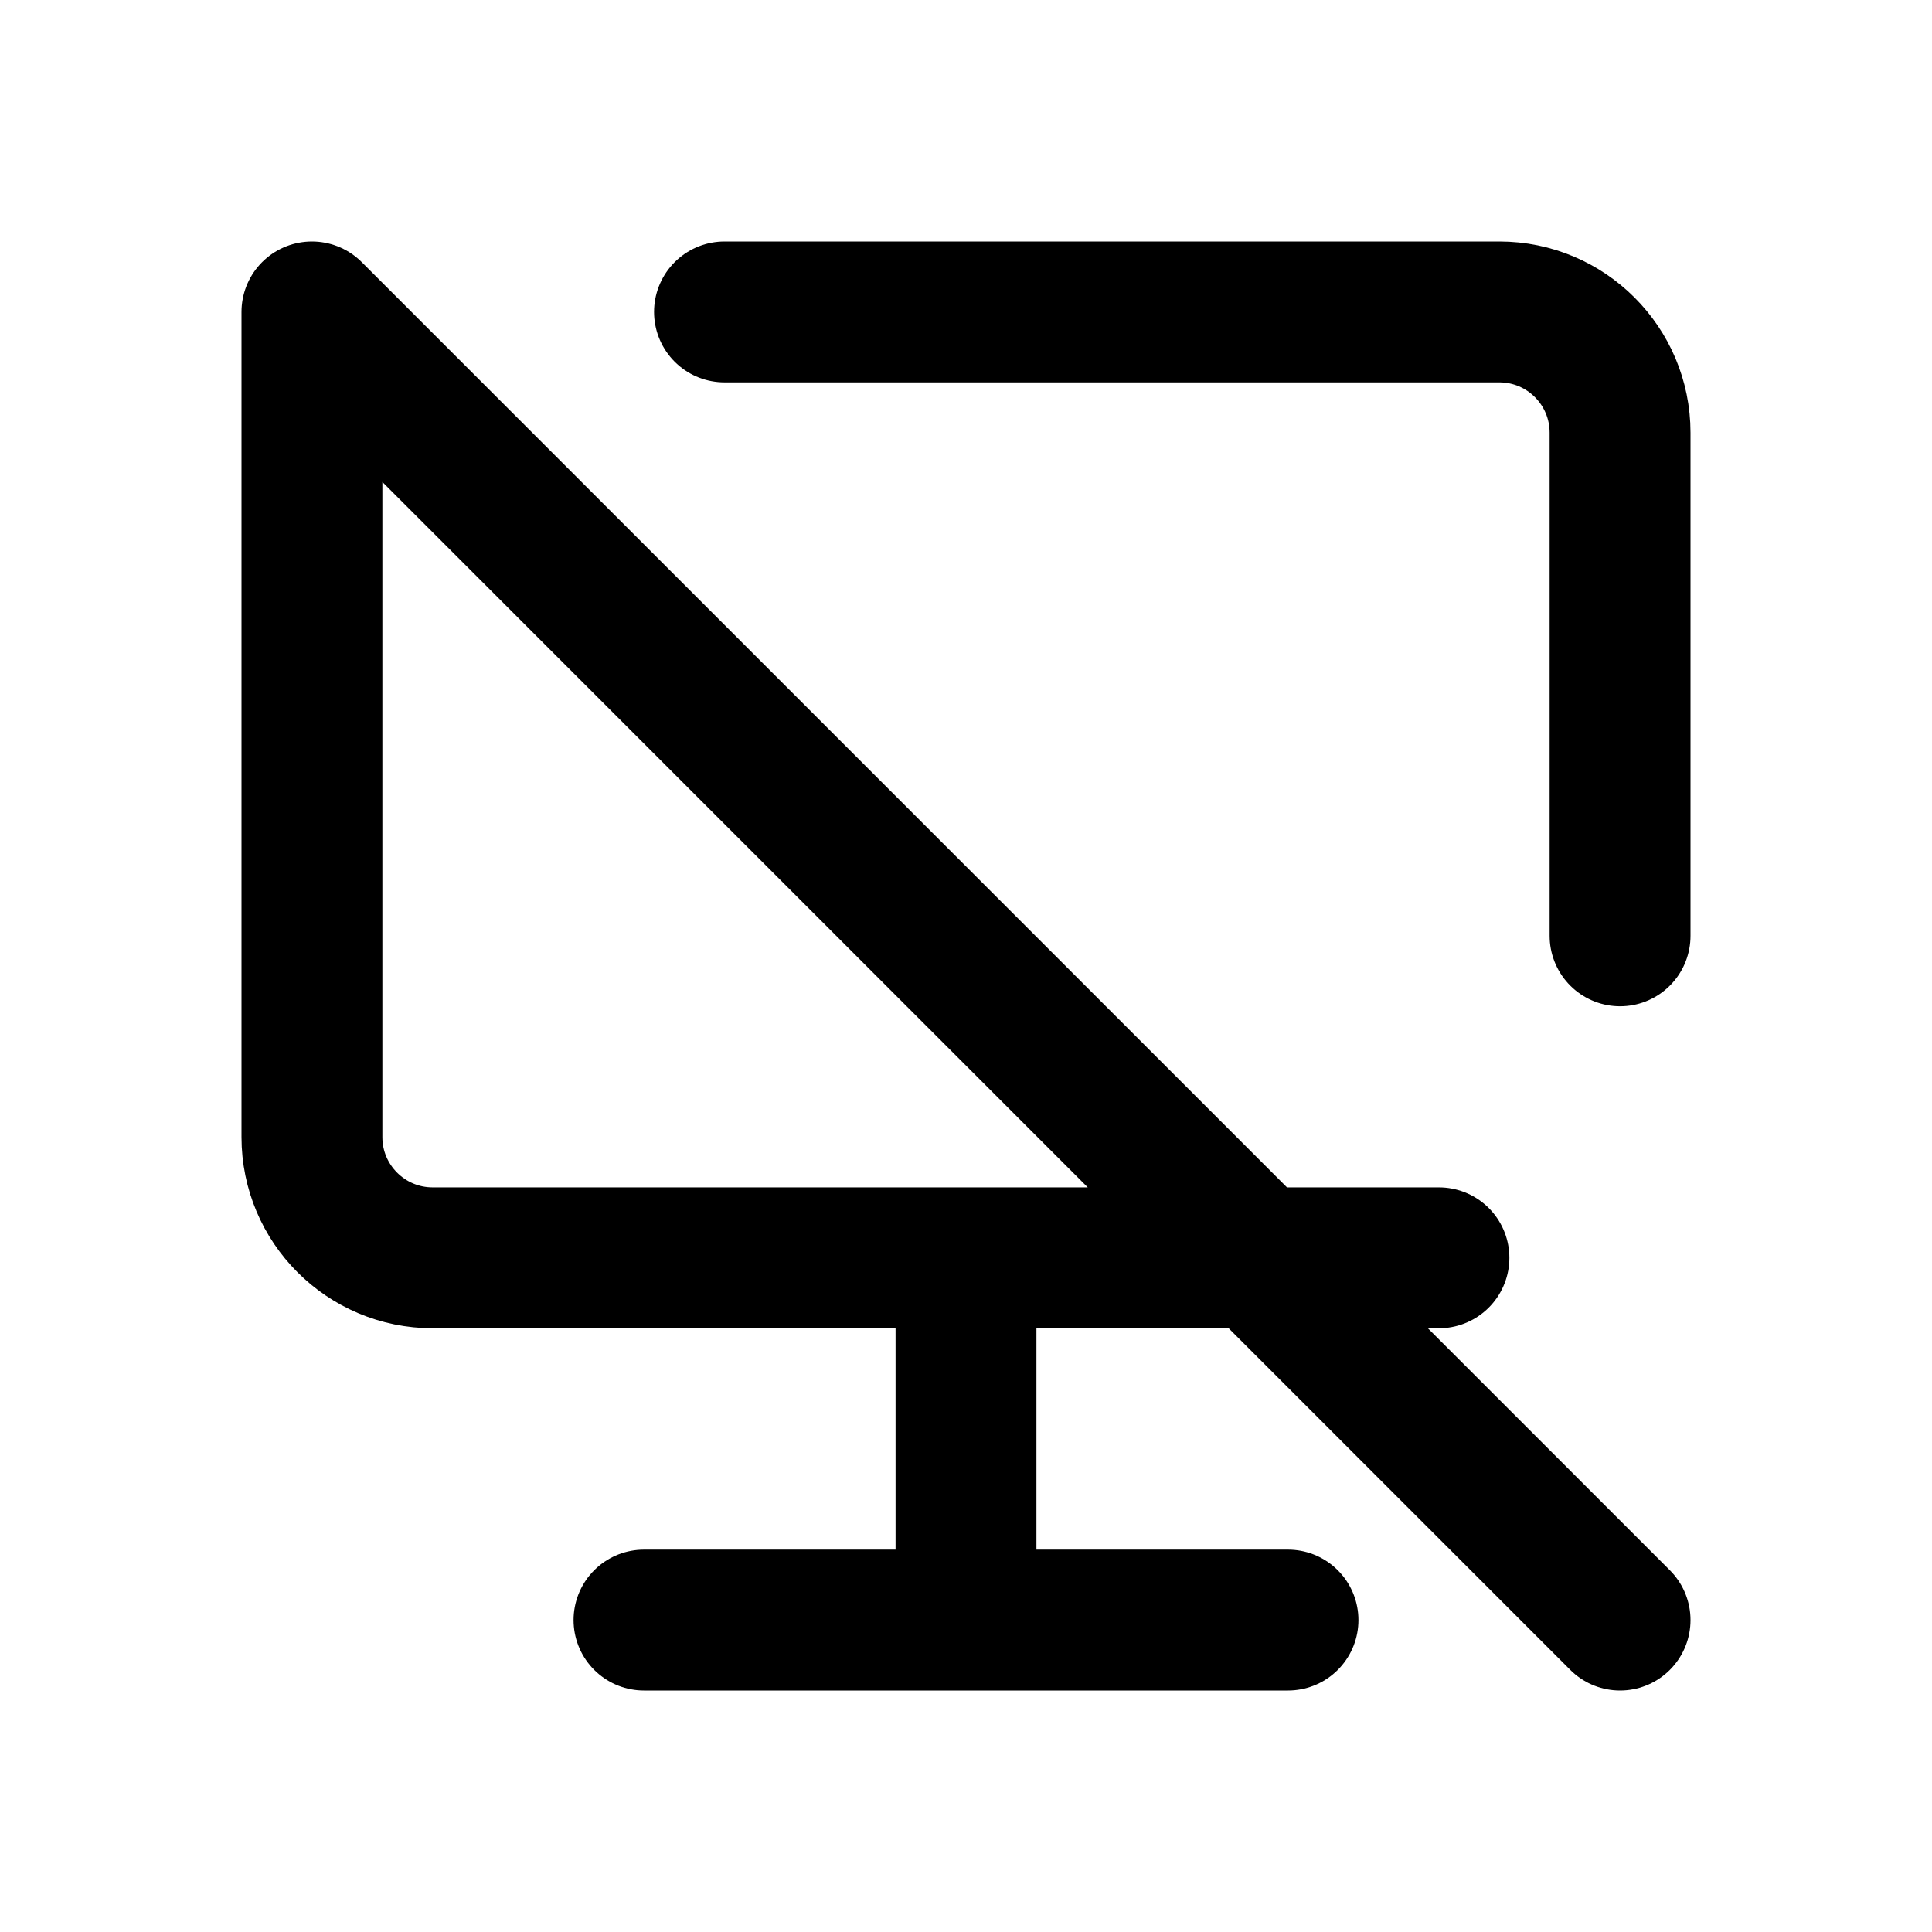
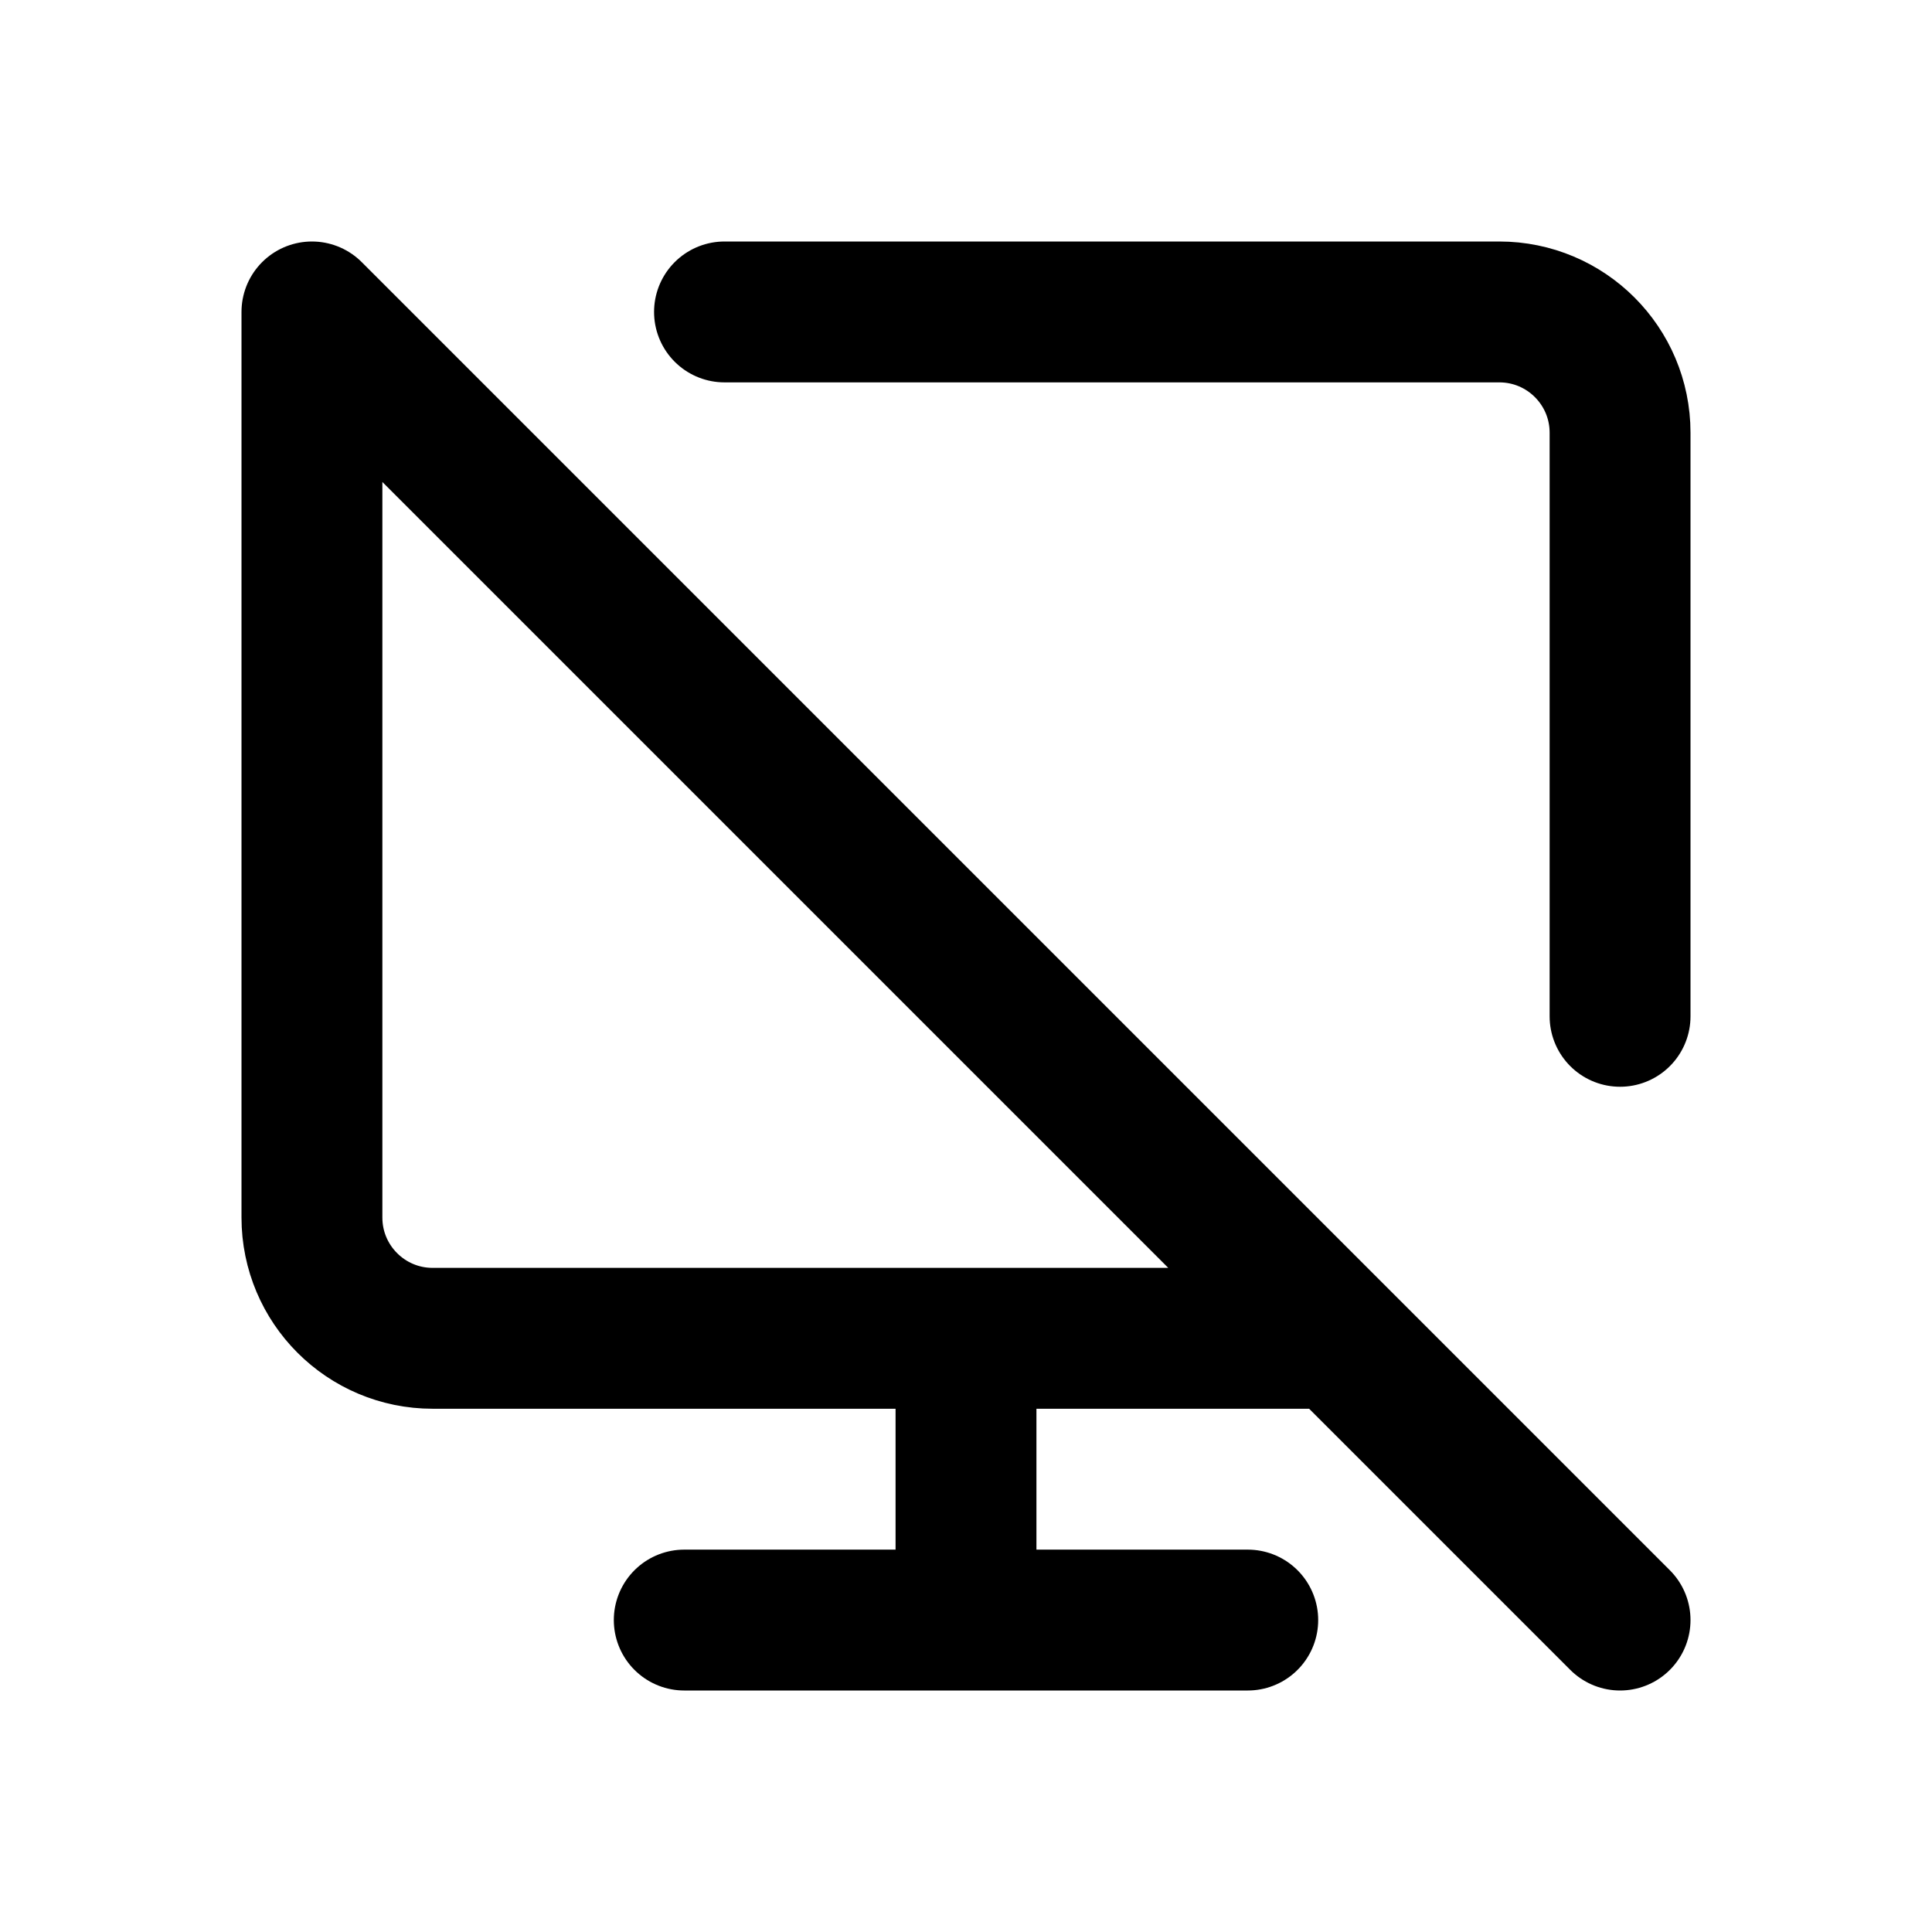
<svg xmlns="http://www.w3.org/2000/svg" width="24" height="24" viewBox="0 0 24 24" fill="none" stroke="currentColor" stroke-width="1.75" stroke-linecap="round" stroke-linejoin="round" aria-hidden="true" focusable="false">
-   <path d="M9 3.875H18.625A1.5 1.5 0 0 1 20.125 5.375V11.625M3.875 3.875V14.125A1.5 1.5 0 0 0 5.375 15.625H17.875M12 15.625V20.125M8 20.125H16M3.875 3.875L20.125 20.125" />
+   <path d="M9 3.875H18.625A1.5 1.5 0 0 1 20.125 5.375V12.625M3.875 3.875V15.125A1.5 1.5 0 0 0 5.375 16.625H16.625M12 16.625V20.125M8.5 20.125H15.5M3.875 3.875L20.125 20.125" />
</svg>
